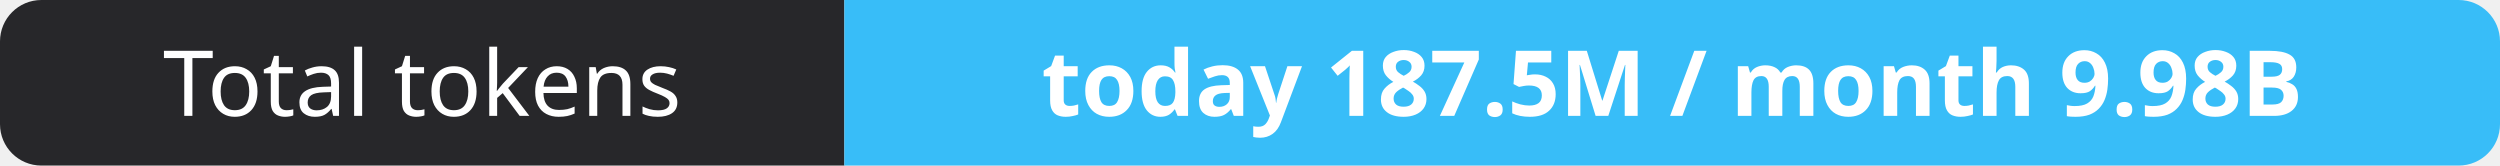
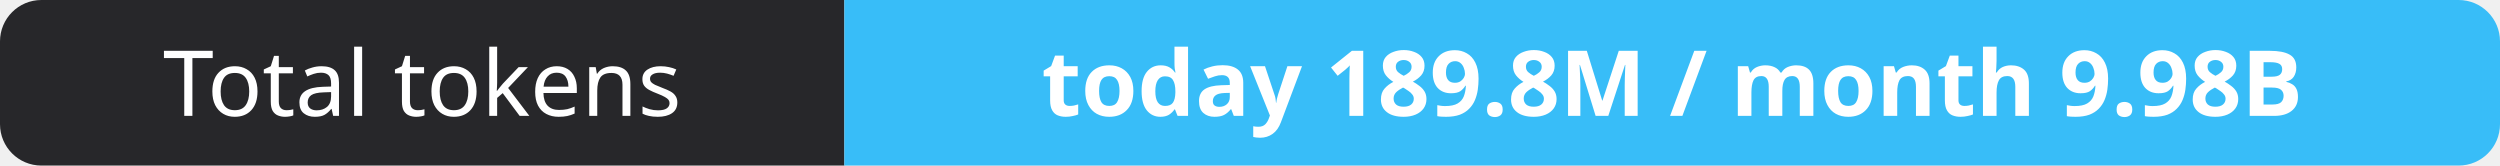
- <svg xmlns="http://www.w3.org/2000/svg" width="302" height="20" role="img" aria-label="Total tokens: today 187.5M / month 9.98B">
+ <svg xmlns="http://www.w3.org/2000/svg" width="302" height="20" role="img" aria-label="Total tokens: today 189.8M / month 9.98B">
  <clipPath id="r">
    <rect width="302" height="20" rx="5" fill="#fff" />
  </clipPath>
  <g clip-path="url(#r)">
    <rect width="102" height="20" fill="#27272a" />
    <rect x="102" width="200" height="20" fill="#38bdf8" />
  </g>
  <g fill="#fff" text-anchor="middle" font-family="Verdana,Geneva,sans-serif" font-size="11">
    <text x="51.0" y="14">Total tokens</text>
-     <text x="202.0" y="14" font-weight="700">today 187.5M / month 9.98B</text>
+     <text x="202.0" y="14" font-weight="700">today 189.8M / month 9.98B</text>
  </g>
</svg>
